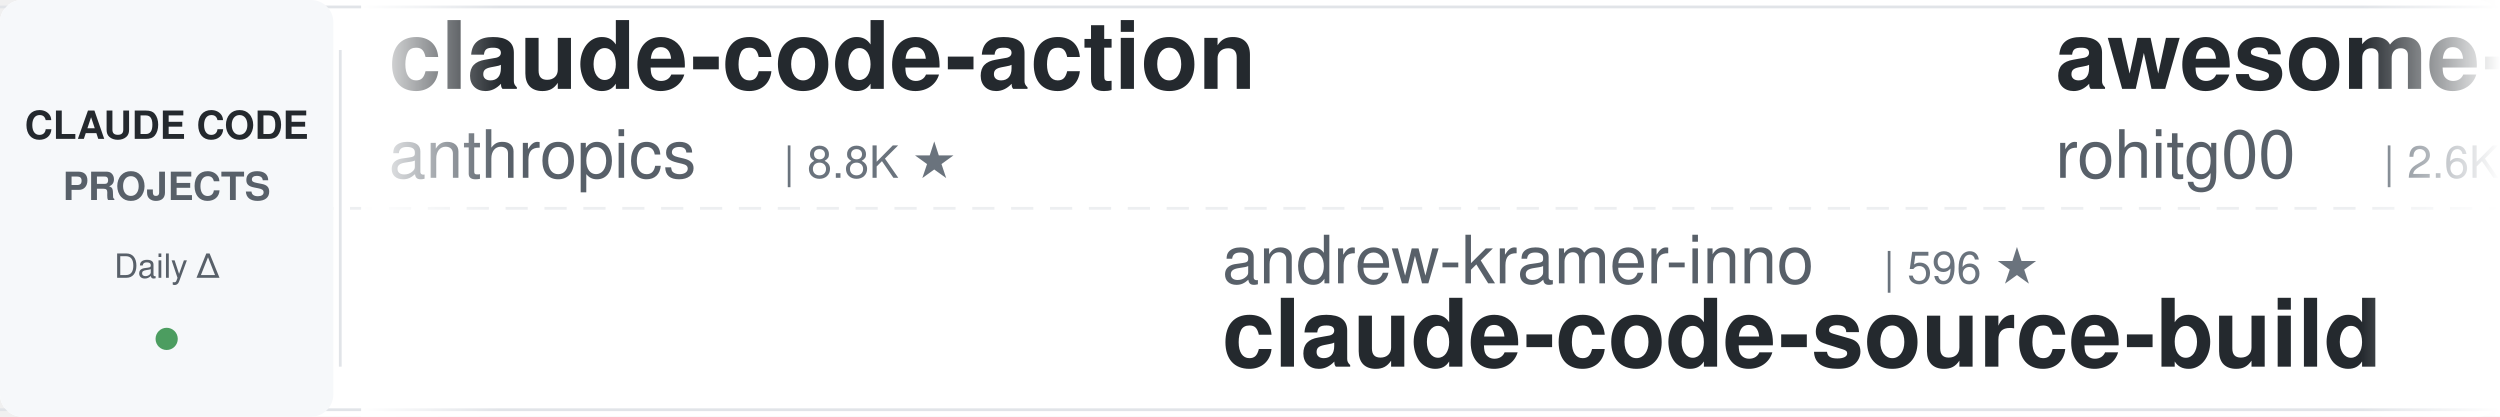
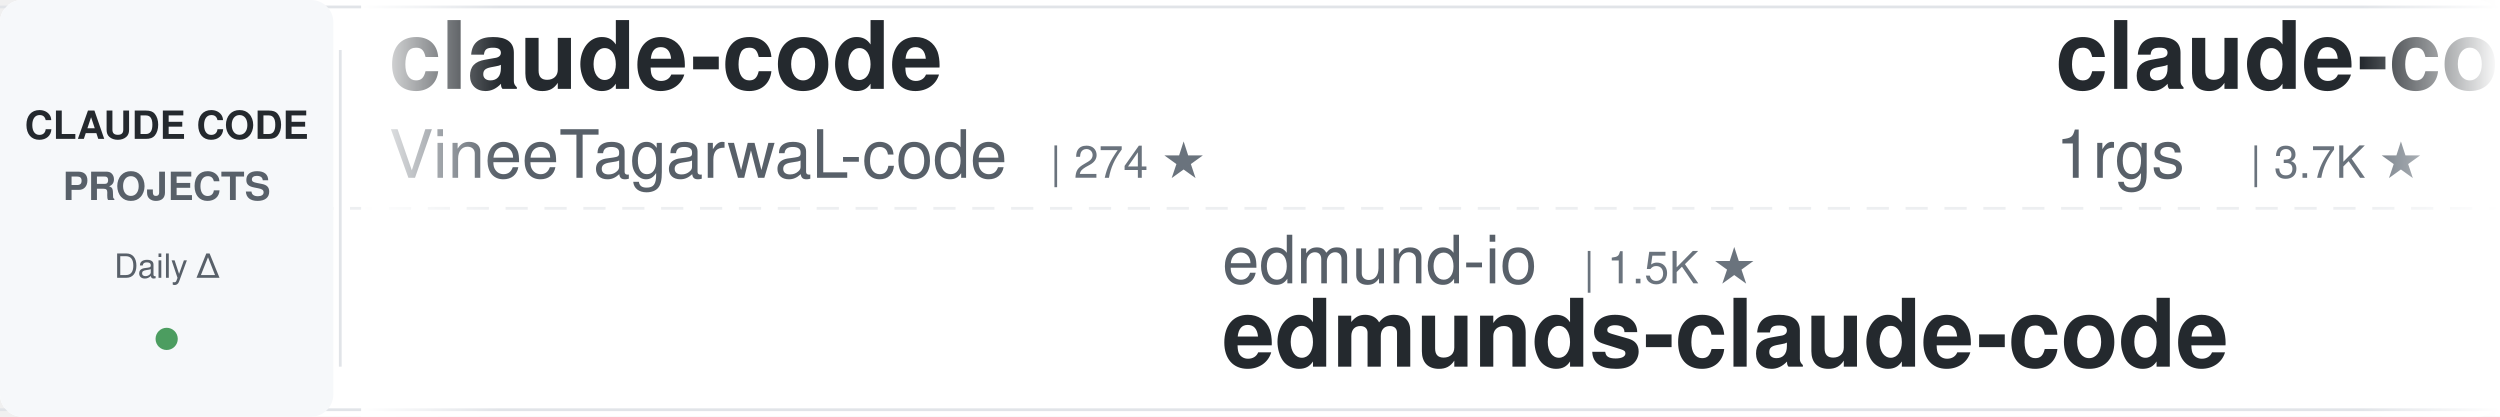
<svg xmlns="http://www.w3.org/2000/svg" width="900" height="150">
  <defs>
    <linearGradient id="awesomeLeftFade" x1="0%" y1="0%" x2="100%" y2="0%">
      <stop offset="0%" style="stop-color:#ffffff;stop-opacity:1" />
      <stop offset="100%" style="stop-color:#ffffff;stop-opacity:0" />
    </linearGradient>
    <linearGradient id="awesomeRightFade" x1="0%" y1="0%" x2="100%" y2="0%">
      <stop offset="0%" style="stop-color:#ffffff;stop-opacity:0" />
      <stop offset="100%" style="stop-color:#ffffff;stop-opacity:1" />
    </linearGradient>
  </defs>
  <rect width="900" height="150" fill="#ffffff" rx="8" />
  <rect x="0" y="2" width="900" height="1" fill="#e1e4e8" />
  <rect x="0" y="147" width="900" height="1" fill="#e1e4e8" />
  <line x1="0" y1="75" x2="900" y2="75" stroke="#e1e4e8" stroke-width="1" stroke-dasharray="8 6" opacity="0.6" />
  <rect x="0" y="0" width="120" height="150" fill="#f6f8fa" rx="8" />
  <text x="60" y="50" font-family="-apple-system, BlinkMacSystemFont, 'Segoe UI', Helvetica, Arial, sans-serif" font-size="14" font-weight="600" fill="#24292e" text-anchor="middle">CLAUDE CODE</text>
  <text x="60" y="72" font-family="-apple-system, BlinkMacSystemFont, 'Segoe UI', Helvetica, Arial, sans-serif" font-size="14" font-weight="600" fill="#586069" text-anchor="middle">PROJECTS</text>
  <text x="60" y="100" font-family="-apple-system, BlinkMacSystemFont, 'Segoe UI', Helvetica, Arial, sans-serif" font-size="12" font-weight="500" fill="#586069" text-anchor="middle">Daily Δ</text>
  <circle cx="60" cy="122" r="4" fill="#22863a" opacity="0.8" />
  <rect x="122" y="18" width="1" height="114" fill="#e1e4e8" />
  <clipPath id="awesomeTickerClip">
    <rect x="130" y="0" width="770" height="150" />
  </clipPath>
  <g clip-path="url(#awesomeTickerClip)">
    <g id="awesomeTickerItems">
      <animateTransform attributeName="transform" attributeType="XML" type="translate" from="0 0" to="-3000 0" dur="54s" repeatCount="indefinite" />
      <g transform="translate(0, 0)">
-         <text x="140" y="32" font-family="-apple-system, BlinkMacSystemFont, 'Segoe UI', Helvetica, Arial, sans-serif" font-size="34" font-weight="600" fill="#24292e">claude-code-action</text>
-         <text x="140" y="64" font-family="-apple-system, BlinkMacSystemFont, 'Segoe UI', Helvetica, Arial, sans-serif" font-size="24" font-weight="400" fill="#586069">anthropics</text>
-         <text x="282" y="64" font-family="-apple-system, BlinkMacSystemFont, 'Segoe UI', Helvetica, Arial, sans-serif" font-size="16" font-weight="500" fill="#6a737d">| 8.8K ★</text>
+         <text x="140" y="32" font-family="-apple-system, BlinkMacSystemFont, 'Segoe UI', Helvetica, Arial, sans-serif" font-size="34" font-weight="600" fill="#24292e">claude-code</text>
+         <text x="140" y="64" font-family="-apple-system, BlinkMacSystemFont, 'Segoe UI', Helvetica, Arial, sans-serif" font-size="24" font-weight="400" fill="#586069">VineeTagarwaL-code</text>
+         <text x="378" y="64" font-family="-apple-system, BlinkMacSystemFont, 'Segoe UI', Helvetica, Arial, sans-serif" font-size="16" font-weight="500" fill="#6a737d">| 274 ★</text>
      </g>
      <g transform="translate(300, 0)">
-         <text x="140" y="102" font-family="-apple-system, BlinkMacSystemFont, 'Segoe UI', Helvetica, Arial, sans-serif" font-size="24" font-weight="400" fill="#586069">andrew-kramer-inno</text>
-         <text x="378" y="102" font-family="-apple-system, BlinkMacSystemFont, 'Segoe UI', Helvetica, Arial, sans-serif" font-size="16" font-weight="500" fill="#6a737d">| 596 ★</text>
-         <text x="140" y="132" font-family="-apple-system, BlinkMacSystemFont, 'Segoe UI', Helvetica, Arial, sans-serif" font-size="34" font-weight="600" fill="#24292e">claude-code-source-build</text>
+         <text x="140" y="102" font-family="-apple-system, BlinkMacSystemFont, 'Segoe UI', Helvetica, Arial, sans-serif" font-size="24" font-weight="400" fill="#586069">edmund-io</text>
+         <text x="270" y="102" font-family="-apple-system, BlinkMacSystemFont, 'Segoe UI', Helvetica, Arial, sans-serif" font-size="16" font-weight="500" fill="#6a737d">| 1.5K ★</text>
+         <text x="140" y="132" font-family="-apple-system, BlinkMacSystemFont, 'Segoe UI', Helvetica, Arial, sans-serif" font-size="34" font-weight="600" fill="#24292e">edmunds-claude-code</text>
      </g>
      <g transform="translate(600, 0)">
+         <text x="140" y="32" font-family="-apple-system, BlinkMacSystemFont, 'Segoe UI', Helvetica, Arial, sans-serif" font-size="34" font-weight="600" fill="#24292e">claude-code-proxy</text>
+         <text x="140" y="64" font-family="-apple-system, BlinkMacSystemFont, 'Segoe UI', Helvetica, Arial, sans-serif" font-size="24" font-weight="400" fill="#586069">1rgs</text>
+         <text x="210" y="64" font-family="-apple-system, BlinkMacSystemFont, 'Segoe UI', Helvetica, Arial, sans-serif" font-size="16" font-weight="500" fill="#6a737d">| 3.7K ★</text>
+       </g>
+       <g transform="translate(900, 0)">
+         <text x="140" y="102" font-family="-apple-system, BlinkMacSystemFont, 'Segoe UI', Helvetica, Arial, sans-serif" font-size="24" font-weight="400" fill="#586069">lorryjovens-hub</text>
+         <text x="342" y="102" font-family="-apple-system, BlinkMacSystemFont, 'Segoe UI', Helvetica, Arial, sans-serif" font-size="16" font-weight="500" fill="#6a737d">| 1.7K ★</text>
+         <text x="140" y="132" font-family="-apple-system, BlinkMacSystemFont, 'Segoe UI', Helvetica, Arial, sans-serif" font-size="34" font-weight="600" fill="#24292e">claude-code-rust</text>
+       </g>
+       <g transform="translate(1200, 0)">
        <text x="140" y="32" font-family="-apple-system, BlinkMacSystemFont, 'Segoe UI', Helvetica, Arial, sans-serif" font-size="34" font-weight="600" fill="#24292e">awesome-claude-code-tool...</text>
        <text x="140" y="64" font-family="-apple-system, BlinkMacSystemFont, 'Segoe UI', Helvetica, Arial, sans-serif" font-size="24" font-weight="400" fill="#586069">rohitg00</text>
        <text x="258" y="64" font-family="-apple-system, BlinkMacSystemFont, 'Segoe UI', Helvetica, Arial, sans-serif" font-size="16" font-weight="500" fill="#6a737d">| 2.6K ★</text>
-         <text x="335" y="64" font-family="-apple-system, BlinkMacSystemFont, 'Segoe UI', Helvetica, Arial, sans-serif" font-size="16" font-weight="500" fill="#22863a"> +3</text>
-       </g>
-       <g transform="translate(900, 0)">
-         <text x="140" y="102" font-family="-apple-system, BlinkMacSystemFont, 'Segoe UI', Helvetica, Arial, sans-serif" font-size="24" font-weight="400" fill="#586069">wanshuiyin</text>
-         <text x="282" y="102" font-family="-apple-system, BlinkMacSystemFont, 'Segoe UI', Helvetica, Arial, sans-serif" font-size="16" font-weight="500" fill="#6a737d">| 15.9K ★</text>
-         <text x="368" y="102" font-family="-apple-system, BlinkMacSystemFont, 'Segoe UI', Helvetica, Arial, sans-serif" font-size="16" font-weight="500" fill="#22863a"> +23</text>
-         <text x="140" y="132" font-family="-apple-system, BlinkMacSystemFont, 'Segoe UI', Helvetica, Arial, sans-serif" font-size="34" font-weight="600" fill="#24292e">Auto-claude-code-researc...</text>
-       </g>
-       <g transform="translate(1200, 0)">
-         <text x="140" y="32" font-family="-apple-system, BlinkMacSystemFont, 'Segoe UI', Helvetica, Arial, sans-serif" font-size="34" font-weight="600" fill="#24292e">Claude-Code-Source-Study</text>
-         <text x="140" y="64" font-family="-apple-system, BlinkMacSystemFont, 'Segoe UI', Helvetica, Arial, sans-serif" font-size="24" font-weight="400" fill="#586069">luyao618</text>
-         <text x="258" y="64" font-family="-apple-system, BlinkMacSystemFont, 'Segoe UI', Helvetica, Arial, sans-serif" font-size="16" font-weight="500" fill="#6a737d">| 1.7K ★</text>
+         <text x="335" y="64" font-family="-apple-system, BlinkMacSystemFont, 'Segoe UI', Helvetica, Arial, sans-serif" font-size="16" font-weight="500" fill="#22863a"> +1</text>
      </g>
      <g transform="translate(1500, 0)">
-         <text x="140" y="102" font-family="-apple-system, BlinkMacSystemFont, 'Segoe UI', Helvetica, Arial, sans-serif" font-size="24" font-weight="400" fill="#586069">claude-code-best</text>
-         <text x="354" y="102" font-family="-apple-system, BlinkMacSystemFont, 'Segoe UI', Helvetica, Arial, sans-serif" font-size="16" font-weight="500" fill="#6a737d">| 22.4K ★</text>
-         <text x="440" y="102" font-family="-apple-system, BlinkMacSystemFont, 'Segoe UI', Helvetica, Arial, sans-serif" font-size="16" font-weight="500" fill="#22863a"> +3</text>
+         <text x="140" y="102" font-family="-apple-system, BlinkMacSystemFont, 'Segoe UI', Helvetica, Arial, sans-serif" font-size="24" font-weight="400" fill="#586069">Tinkeringg-Lab</text>
+         <text x="330" y="102" font-family="-apple-system, BlinkMacSystemFont, 'Segoe UI', Helvetica, Arial, sans-serif" font-size="16" font-weight="500" fill="#6a737d">| 212 ★</text>
        <text x="140" y="132" font-family="-apple-system, BlinkMacSystemFont, 'Segoe UI', Helvetica, Arial, sans-serif" font-size="34" font-weight="600" fill="#24292e">claude-code</text>
      </g>
      <g transform="translate(1800, 0)">
-         <text x="140" y="32" font-family="-apple-system, BlinkMacSystemFont, 'Segoe UI', Helvetica, Arial, sans-serif" font-size="34" font-weight="600" fill="#24292e">claude-code-proxy</text>
-         <text x="140" y="64" font-family="-apple-system, BlinkMacSystemFont, 'Segoe UI', Helvetica, Arial, sans-serif" font-size="24" font-weight="400" fill="#586069">fuergaosi233</text>
-         <text x="306" y="64" font-family="-apple-system, BlinkMacSystemFont, 'Segoe UI', Helvetica, Arial, sans-serif" font-size="16" font-weight="500" fill="#6a737d">| 2.8K ★</text>
+         <text x="140" y="32" font-family="-apple-system, BlinkMacSystemFont, 'Segoe UI', Helvetica, Arial, sans-serif" font-size="34" font-weight="600" fill="#24292e">claude-code-tips</text>
+         <text x="140" y="64" font-family="-apple-system, BlinkMacSystemFont, 'Segoe UI', Helvetica, Arial, sans-serif" font-size="24" font-weight="400" fill="#586069">ykdojo</text>
+         <text x="234" y="64" font-family="-apple-system, BlinkMacSystemFont, 'Segoe UI', Helvetica, Arial, sans-serif" font-size="16" font-weight="500" fill="#6a737d">| 10.1K ★</text>
+         <text x="320" y="64" font-family="-apple-system, BlinkMacSystemFont, 'Segoe UI', Helvetica, Arial, sans-serif" font-size="16" font-weight="500" fill="#22863a"> +1</text>
      </g>
      <g transform="translate(2100, 0)">
-         <text x="140" y="102" font-family="-apple-system, BlinkMacSystemFont, 'Segoe UI', Helvetica, Arial, sans-serif" font-size="24" font-weight="400" fill="#586069">ykdojo</text>
-         <text x="234" y="102" font-family="-apple-system, BlinkMacSystemFont, 'Segoe UI', Helvetica, Arial, sans-serif" font-size="16" font-weight="500" fill="#6a737d">| 10.1K ★</text>
-         <text x="140" y="132" font-family="-apple-system, BlinkMacSystemFont, 'Segoe UI', Helvetica, Arial, sans-serif" font-size="34" font-weight="600" fill="#24292e">claude-code-tips</text>
+         <text x="140" y="102" font-family="-apple-system, BlinkMacSystemFont, 'Segoe UI', Helvetica, Arial, sans-serif" font-size="24" font-weight="400" fill="#586069">Chachamaru127</text>
+         <text x="318" y="102" font-family="-apple-system, BlinkMacSystemFont, 'Segoe UI', Helvetica, Arial, sans-serif" font-size="16" font-weight="500" fill="#6a737d">| 3.1K ★</text>
+         <text x="395" y="102" font-family="-apple-system, BlinkMacSystemFont, 'Segoe UI', Helvetica, Arial, sans-serif" font-size="16" font-weight="500" fill="#22863a"> +2</text>
+         <text x="140" y="132" font-family="-apple-system, BlinkMacSystemFont, 'Segoe UI', Helvetica, Arial, sans-serif" font-size="34" font-weight="600" fill="#24292e">claude-code-harness</text>
      </g>
      <g transform="translate(2400, 0)">
-         <text x="140" y="32" font-family="-apple-system, BlinkMacSystemFont, 'Segoe UI', Helvetica, Arial, sans-serif" font-size="34" font-weight="600" fill="#24292e">Claude-Code-Usage-Monito...</text>
-         <text x="140" y="64" font-family="-apple-system, BlinkMacSystemFont, 'Segoe UI', Helvetica, Arial, sans-serif" font-size="24" font-weight="400" fill="#586069">Maciek-roboblog</text>
-         <text x="342" y="64" font-family="-apple-system, BlinkMacSystemFont, 'Segoe UI', Helvetica, Arial, sans-serif" font-size="16" font-weight="500" fill="#6a737d">| 8.7K ★</text>
+         <text x="140" y="32" font-family="-apple-system, BlinkMacSystemFont, 'Segoe UI', Helvetica, Arial, sans-serif" font-size="34" font-weight="600" fill="#24292e">claude-code-source-code</text>
+         <text x="140" y="64" font-family="-apple-system, BlinkMacSystemFont, 'Segoe UI', Helvetica, Arial, sans-serif" font-size="24" font-weight="400" fill="#586069">777genius</text>
+         <text x="270" y="64" font-family="-apple-system, BlinkMacSystemFont, 'Segoe UI', Helvetica, Arial, sans-serif" font-size="16" font-weight="500" fill="#6a737d">| 930 ★</text>
      </g>
      <g transform="translate(2700, 0)">
-         <text x="140" y="102" font-family="-apple-system, BlinkMacSystemFont, 'Segoe UI', Helvetica, Arial, sans-serif" font-size="24" font-weight="400" fill="#586069">asgeirtj</text>
-         <text x="258" y="102" font-family="-apple-system, BlinkMacSystemFont, 'Segoe UI', Helvetica, Arial, sans-serif" font-size="16" font-weight="500" fill="#6a737d">| 64.4K ★</text>
-         <text x="344" y="102" font-family="-apple-system, BlinkMacSystemFont, 'Segoe UI', Helvetica, Arial, sans-serif" font-size="16" font-weight="500" fill="#22863a"> +30</text>
-         <text x="140" y="132" font-family="-apple-system, BlinkMacSystemFont, 'Segoe UI', Helvetica, Arial, sans-serif" font-size="34" font-weight="600" fill="#24292e">system_prompts_leaks</text>
+         <text x="140" y="102" font-family="-apple-system, BlinkMacSystemFont, 'Segoe UI', Helvetica, Arial, sans-serif" font-size="24" font-weight="400" fill="#586069">LING71671</text>
+         <text x="270" y="102" font-family="-apple-system, BlinkMacSystemFont, 'Segoe UI', Helvetica, Arial, sans-serif" font-size="16" font-weight="500" fill="#6a737d">| 948 ★</text>
+         <text x="140" y="132" font-family="-apple-system, BlinkMacSystemFont, 'Segoe UI', Helvetica, Arial, sans-serif" font-size="34" font-weight="600" fill="#24292e">Open-ClaudeCode</text>
      </g>
      <g transform="translate(3000, 0)">
-         <text x="140" y="32" font-family="-apple-system, BlinkMacSystemFont, 'Segoe UI', Helvetica, Arial, sans-serif" font-size="34" font-weight="600" fill="#24292e">claude-code-action</text>
-         <text x="140" y="64" font-family="-apple-system, BlinkMacSystemFont, 'Segoe UI', Helvetica, Arial, sans-serif" font-size="24" font-weight="400" fill="#586069">anthropics</text>
-         <text x="282" y="64" font-family="-apple-system, BlinkMacSystemFont, 'Segoe UI', Helvetica, Arial, sans-serif" font-size="16" font-weight="500" fill="#6a737d">| 8.8K ★</text>
+         <text x="140" y="32" font-family="-apple-system, BlinkMacSystemFont, 'Segoe UI', Helvetica, Arial, sans-serif" font-size="34" font-weight="600" fill="#24292e">claude-code</text>
+         <text x="140" y="64" font-family="-apple-system, BlinkMacSystemFont, 'Segoe UI', Helvetica, Arial, sans-serif" font-size="24" font-weight="400" fill="#586069">VineeTagarwaL-code</text>
+         <text x="378" y="64" font-family="-apple-system, BlinkMacSystemFont, 'Segoe UI', Helvetica, Arial, sans-serif" font-size="16" font-weight="500" fill="#6a737d">| 274 ★</text>
      </g>
      <g transform="translate(3300, 0)">
-         <text x="140" y="102" font-family="-apple-system, BlinkMacSystemFont, 'Segoe UI', Helvetica, Arial, sans-serif" font-size="24" font-weight="400" fill="#586069">andrew-kramer-inno</text>
-         <text x="378" y="102" font-family="-apple-system, BlinkMacSystemFont, 'Segoe UI', Helvetica, Arial, sans-serif" font-size="16" font-weight="500" fill="#6a737d">| 596 ★</text>
-         <text x="140" y="132" font-family="-apple-system, BlinkMacSystemFont, 'Segoe UI', Helvetica, Arial, sans-serif" font-size="34" font-weight="600" fill="#24292e">claude-code-source-build</text>
+         <text x="140" y="102" font-family="-apple-system, BlinkMacSystemFont, 'Segoe UI', Helvetica, Arial, sans-serif" font-size="24" font-weight="400" fill="#586069">edmund-io</text>
+         <text x="270" y="102" font-family="-apple-system, BlinkMacSystemFont, 'Segoe UI', Helvetica, Arial, sans-serif" font-size="16" font-weight="500" fill="#6a737d">| 1.5K ★</text>
+         <text x="140" y="132" font-family="-apple-system, BlinkMacSystemFont, 'Segoe UI', Helvetica, Arial, sans-serif" font-size="34" font-weight="600" fill="#24292e">edmunds-claude-code</text>
      </g>
      <g transform="translate(3600, 0)">
-         <text x="140" y="32" font-family="-apple-system, BlinkMacSystemFont, 'Segoe UI', Helvetica, Arial, sans-serif" font-size="34" font-weight="600" fill="#24292e">awesome-claude-code-tool...</text>
-         <text x="140" y="64" font-family="-apple-system, BlinkMacSystemFont, 'Segoe UI', Helvetica, Arial, sans-serif" font-size="24" font-weight="400" fill="#586069">rohitg00</text>
-         <text x="258" y="64" font-family="-apple-system, BlinkMacSystemFont, 'Segoe UI', Helvetica, Arial, sans-serif" font-size="16" font-weight="500" fill="#6a737d">| 2.6K ★</text>
-         <text x="335" y="64" font-family="-apple-system, BlinkMacSystemFont, 'Segoe UI', Helvetica, Arial, sans-serif" font-size="16" font-weight="500" fill="#22863a"> +3</text>
+         <text x="140" y="32" font-family="-apple-system, BlinkMacSystemFont, 'Segoe UI', Helvetica, Arial, sans-serif" font-size="34" font-weight="600" fill="#24292e">claude-code-proxy</text>
+         <text x="140" y="64" font-family="-apple-system, BlinkMacSystemFont, 'Segoe UI', Helvetica, Arial, sans-serif" font-size="24" font-weight="400" fill="#586069">1rgs</text>
+         <text x="210" y="64" font-family="-apple-system, BlinkMacSystemFont, 'Segoe UI', Helvetica, Arial, sans-serif" font-size="16" font-weight="500" fill="#6a737d">| 3.7K ★</text>
      </g>
      <g transform="translate(3900, 0)">
-         <text x="140" y="102" font-family="-apple-system, BlinkMacSystemFont, 'Segoe UI', Helvetica, Arial, sans-serif" font-size="24" font-weight="400" fill="#586069">wanshuiyin</text>
-         <text x="282" y="102" font-family="-apple-system, BlinkMacSystemFont, 'Segoe UI', Helvetica, Arial, sans-serif" font-size="16" font-weight="500" fill="#6a737d">| 15.9K ★</text>
-         <text x="368" y="102" font-family="-apple-system, BlinkMacSystemFont, 'Segoe UI', Helvetica, Arial, sans-serif" font-size="16" font-weight="500" fill="#22863a"> +23</text>
-         <text x="140" y="132" font-family="-apple-system, BlinkMacSystemFont, 'Segoe UI', Helvetica, Arial, sans-serif" font-size="34" font-weight="600" fill="#24292e">Auto-claude-code-researc...</text>
+         <text x="140" y="102" font-family="-apple-system, BlinkMacSystemFont, 'Segoe UI', Helvetica, Arial, sans-serif" font-size="24" font-weight="400" fill="#586069">lorryjovens-hub</text>
+         <text x="342" y="102" font-family="-apple-system, BlinkMacSystemFont, 'Segoe UI', Helvetica, Arial, sans-serif" font-size="16" font-weight="500" fill="#6a737d">| 1.7K ★</text>
+         <text x="140" y="132" font-family="-apple-system, BlinkMacSystemFont, 'Segoe UI', Helvetica, Arial, sans-serif" font-size="34" font-weight="600" fill="#24292e">claude-code-rust</text>
      </g>
    </g>
  </g>
  <rect x="130" y="0" width="50" height="150" fill="url(#awesomeLeftFade)" />
  <rect x="850" y="0" width="50" height="150" fill="url(#awesomeRightFade)" />
</svg>
